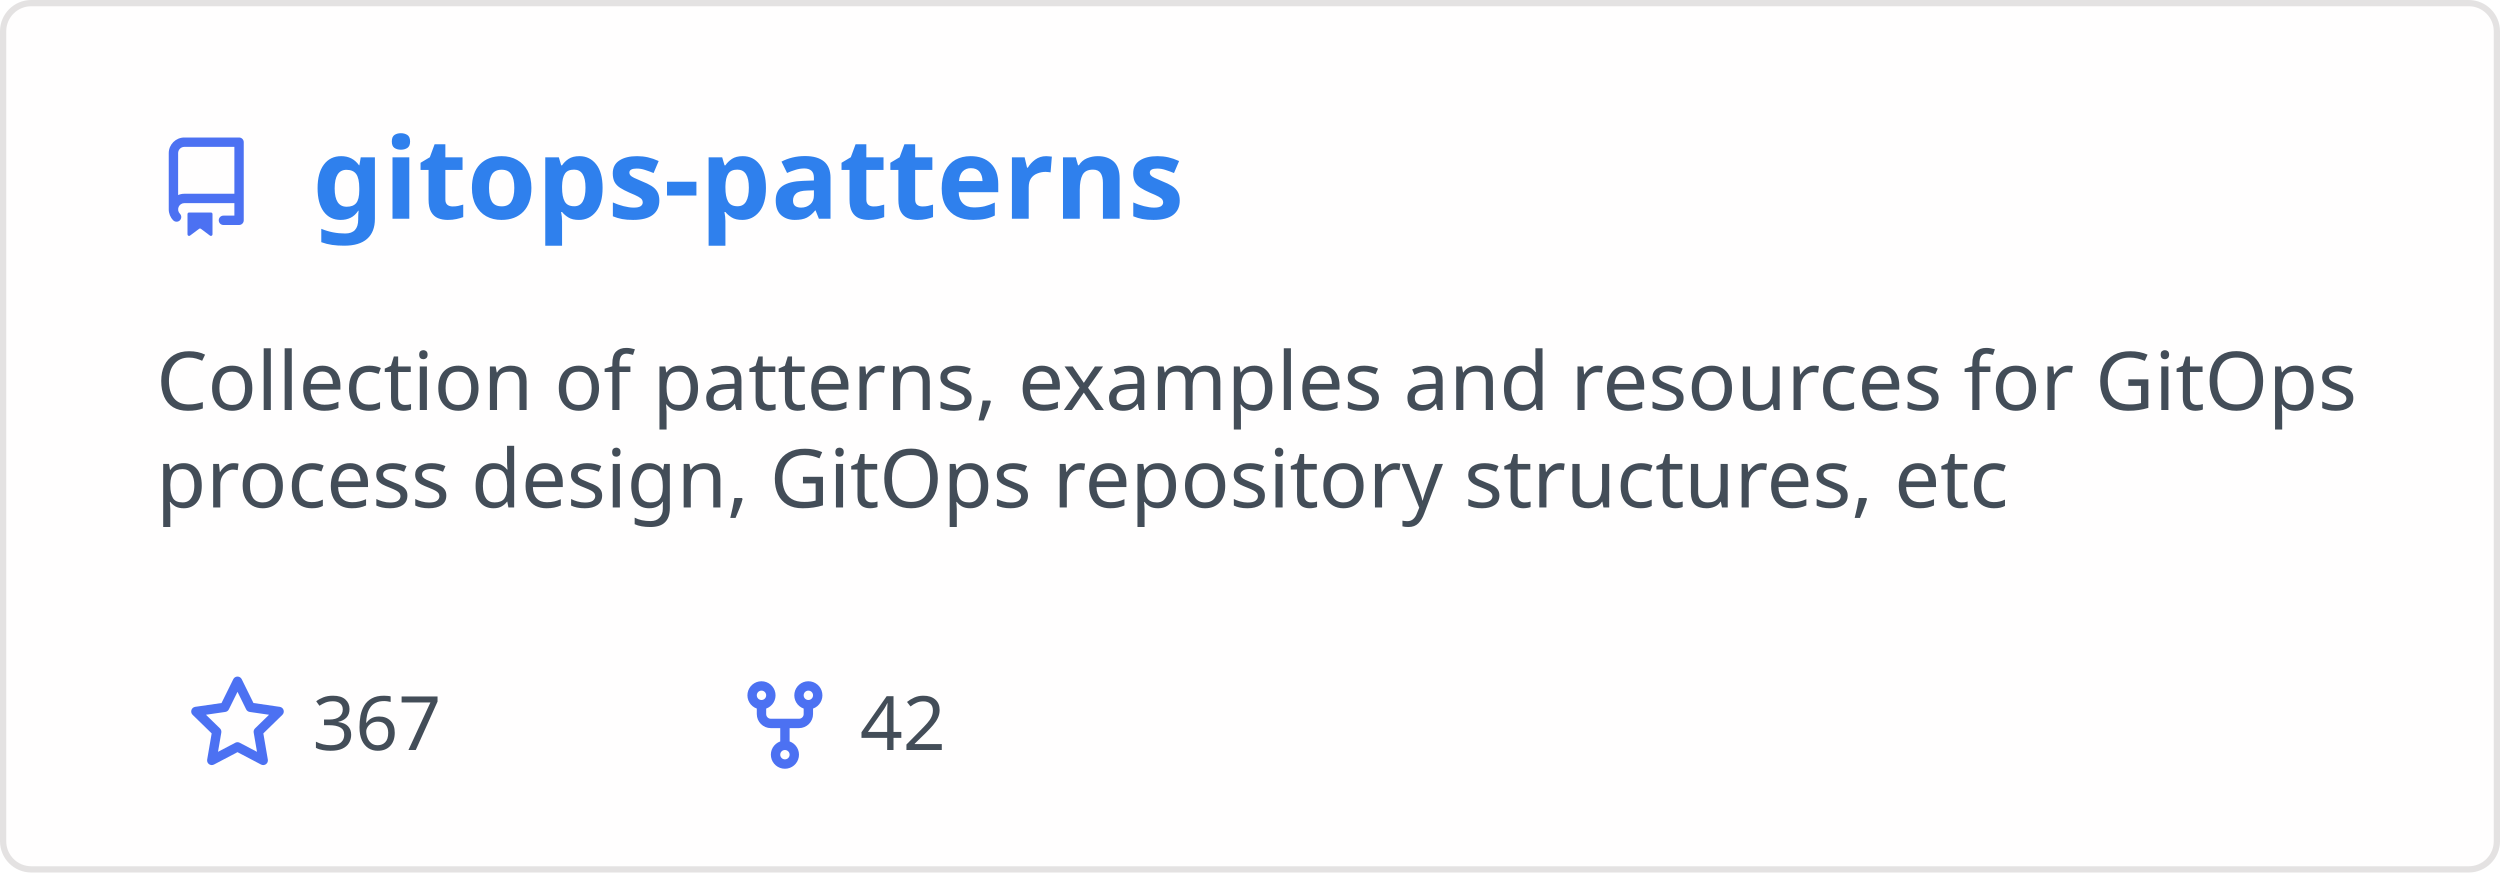
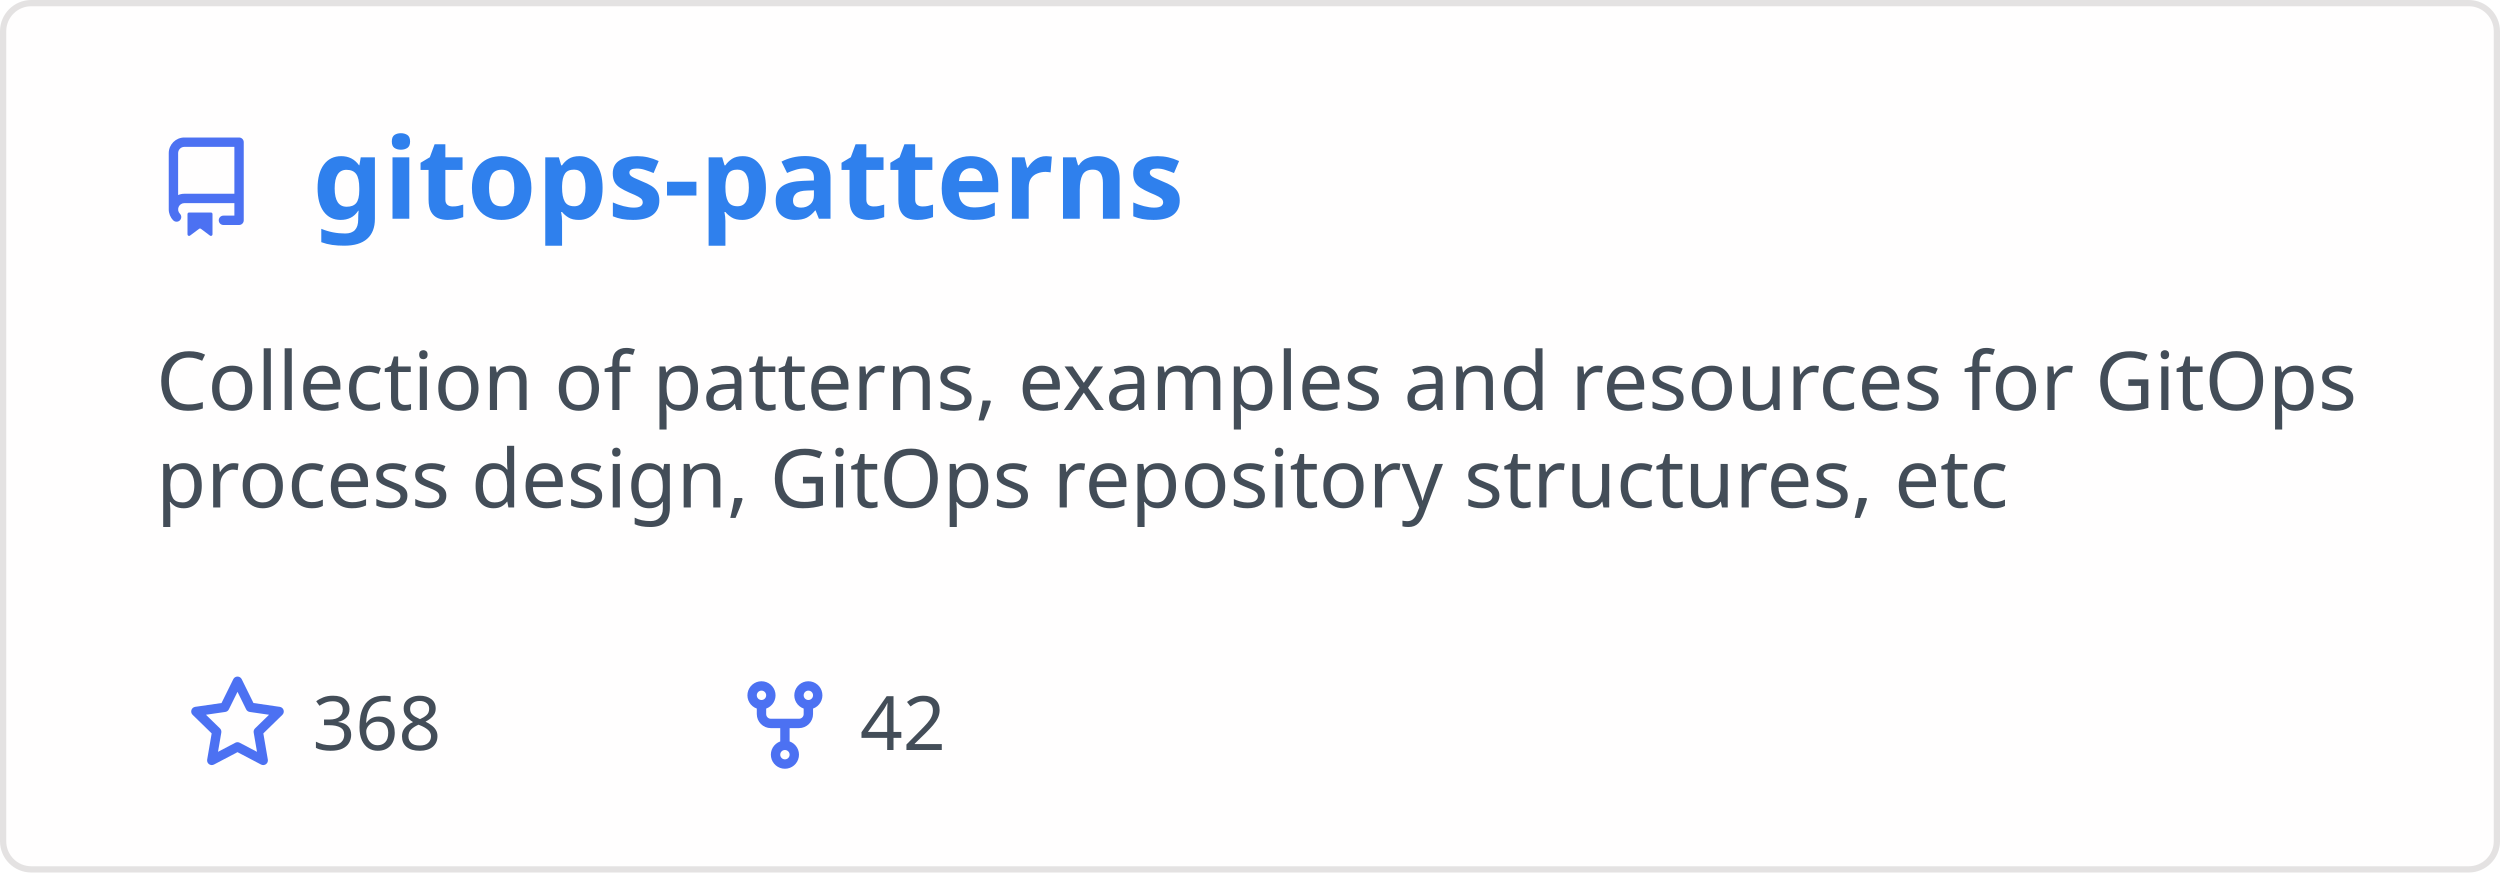
<svg xmlns="http://www.w3.org/2000/svg" width="400" height="140" viewBox="0 0 400 140" fill="none" role="img" aria-labelledby="descId">
  <style>
          .header {
            font: 600 18px 'Segoe UI', Ubuntu, Sans-Serif;
            fill: #2f80ed;
            animation: fadeInAnimation 0.8s ease-in-out forwards;
          }
          @supports(-moz-appearance: auto) {
            /* Selector detects Firefox */
            .header { font-size: 15.5px; }
          }
          
    .description { font: 400 13px 'Segoe UI', Ubuntu, Sans-Serif; fill: #434d58 }
    .gray { font: 400 12px 'Segoe UI', Ubuntu, Sans-Serif; fill: #434d58 }
    .icon { fill: #4c71f2 }
    .badge { font: 600 11px 'Segoe UI', Ubuntu, Sans-Serif; }
    .badge rect { opacity: 0.2 }
  

          
      /* Animations */
      @keyframes scaleInAnimation {
        from {
          transform: translate(-5px, 5px) scale(0);
        }
        to {
          transform: translate(-5px, 5px) scale(1);
        }
      }
      @keyframes fadeInAnimation {
        from {
          opacity: 0;
        }
        to {
          opacity: 1;
        }
      }
    
          * { animation-duration: 0s !important; animation-delay: 0s !important; }
        </style>
  <rect data-testid="card-bg" x="0.5" y="0.5" rx="4.5" height="99%" stroke="#e4e2e2" width="399" fill="#fffefe" stroke-opacity="1" />
  <g data-testid="card-title" transform="translate(25, 35)">
    <g transform="translate(0, 0)">
      <svg class="icon" x="0" y="-13" viewBox="0 0 16 16" version="1.1" width="16" height="16">
        <path fill-rule="evenodd" d="M2 2.5A2.5 2.5 0 014.5 0h8.75a.75.75 0 01.75.75v12.5a.75.75 0 01-.75.75h-2.5a.75.75 0 110-1.5h1.75v-2h-8a1 1 0 00-.714 1.7.75.75 0 01-1.072 1.05A2.495 2.495 0 012 11.5v-9zm10.5-1V9h-8c-.356 0-.694.074-1 .208V2.5a1 1 0 011-1h8zM5 12.25v3.25a.25.25 0 00.4.2l1.45-1.087a.25.25 0 01.3 0L8.6 15.7a.25.25 0 00.4-.2v-3.25a.25.25 0 00-.25-.25h-3.5a.25.25 0 00-.25.25z" />
      </svg>
    </g>
    <g transform="translate(25, 0)">
      <text x="0" y="0" class="header" data-testid="header">gitops-patterns</text>
    </g>
  </g>
  <g data-testid="main-card-body" transform="translate(0, 55)">
    <text class="description" x="25" y="-5">
      <tspan dy="1.2em" x="25">Collection of patterns, examples and resources for GitOps</tspan>
      <tspan dy="1.2em" x="25">process design, GitOps repository structures, etc</tspan>
    </text>
    <g transform="translate(30, 65)">
      <g transform="translate(0, 0)">
        <g transform="translate(0, 0)">
          <svg class="icon" y="-12" viewBox="0 0 16 16" version="1.1" width="16" height="16">
            <path fill-rule="evenodd" d="M8 .25a.75.75 0 01.673.418l1.882 3.815 4.21.612a.75.75 0 01.416 1.279l-3.046 2.97.719 4.192a.75.75 0 01-1.088.791L8 12.347l-3.766 1.98a.75.75 0 01-1.088-.79l.72-4.194L.818 6.374a.75.75 0 01.416-1.28l4.21-.611L7.327.668A.75.75 0 018 .25zm0 2.445L6.615 5.5a.75.75 0 01-.564.41l-3.097.45 2.24 2.184a.75.75 0 01.216.664l-.528 3.084 2.769-1.456a.75.75 0 01.698 0l2.77 1.456-.53-3.084a.75.75 0 01.216-.664l2.24-2.183-3.096-.45a.75.75 0 01-.564-.41L8 2.694v.001z" />
          </svg>
        </g>
        <g transform="translate(20, 0)">
-           <text data-testid="stargazers" class="gray">367</text>
+           <text data-testid="stargazers" class="gray">368</text>
        </g>
      </g>
      <g transform="translate(87.5875, 0)">
        <g transform="translate(0, 0)">
          <svg class="icon" y="-12" viewBox="0 0 16 16" version="1.1" width="16" height="16">
            <path fill-rule="evenodd" d="M5 3.25a.75.75 0 11-1.5 0 .75.75 0 011.5 0zm0 2.122a2.25 2.25 0 10-1.5 0v.878A2.25 2.25 0 005.75 8.5h1.5v2.128a2.251 2.251 0 101.5 0V8.5h1.5a2.25 2.25 0 002.25-2.25v-.878a2.25 2.25 0 10-1.5 0v.878a.75.75 0 01-.75.75h-4.5A.75.75 0 015 6.25v-.878zm3.75 7.378a.75.75 0 11-1.5 0 .75.75 0 011.5 0zm3-8.75a.75.75 0 100-1.5.75.75 0 000 1.5z" />
          </svg>
        </g>
        <g transform="translate(20, 0)">
          <text data-testid="forkcount" class="gray">42</text>
        </g>
      </g>
    </g>
  </g>
</svg>
